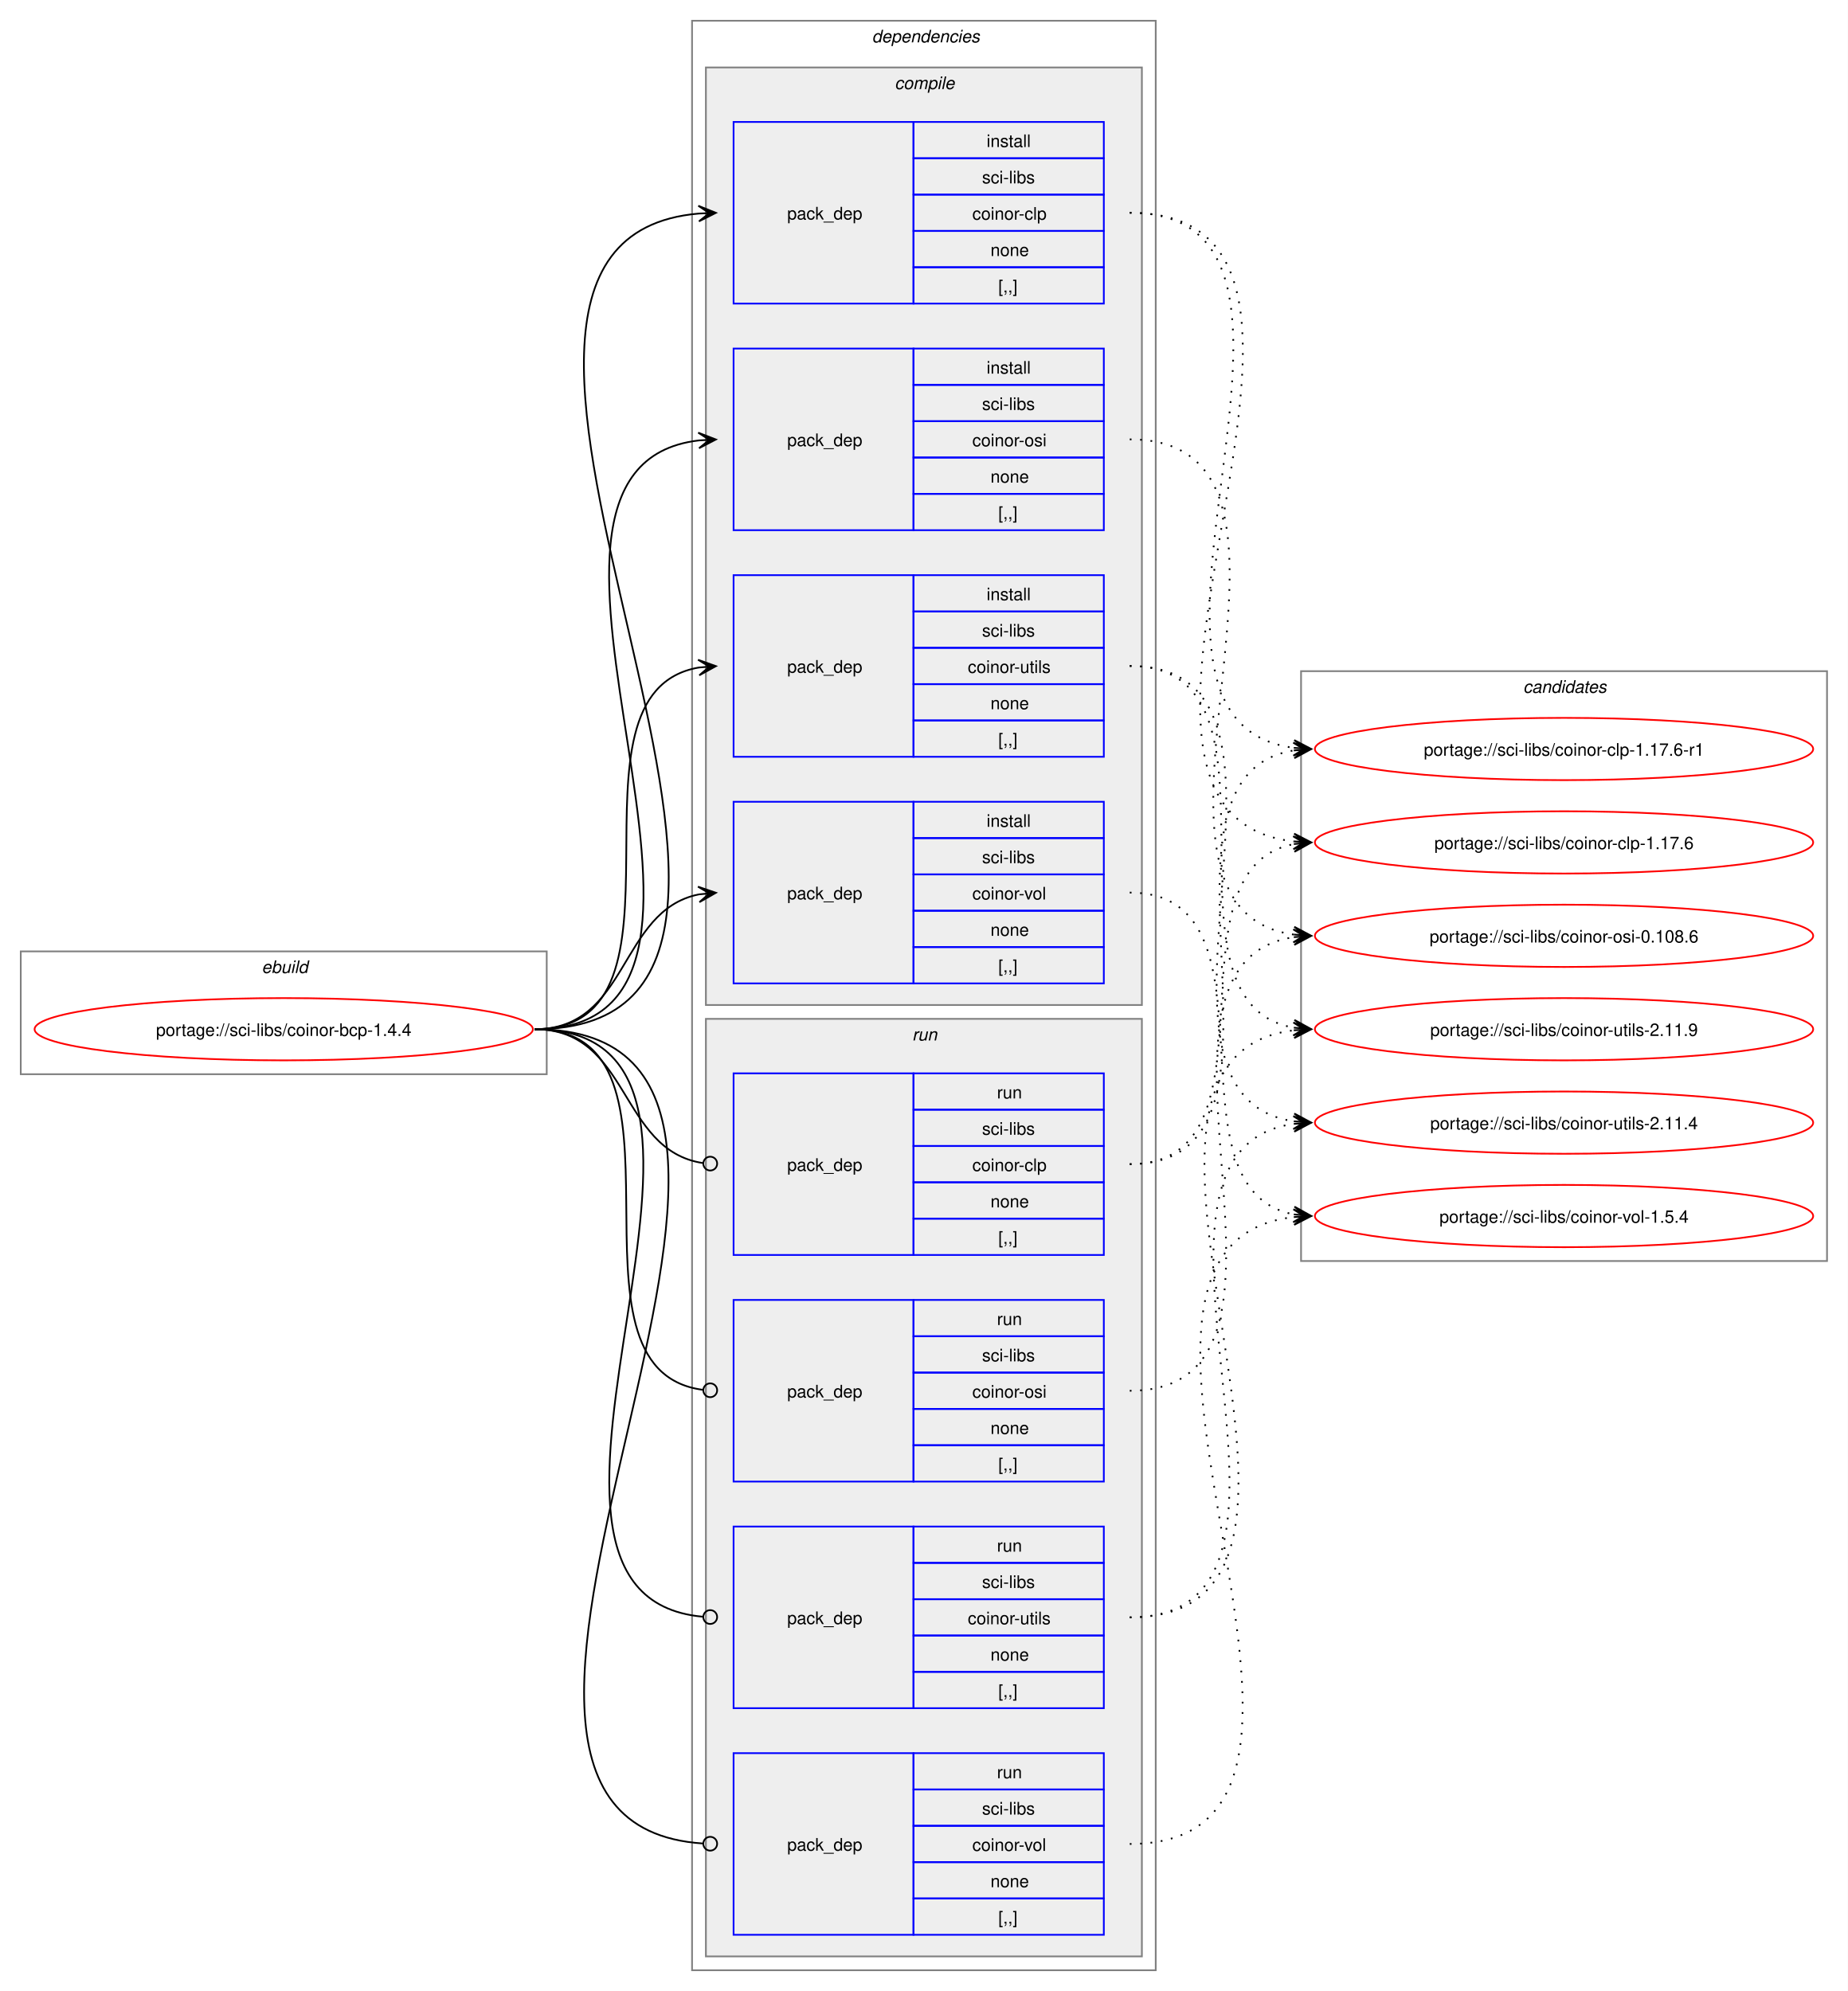
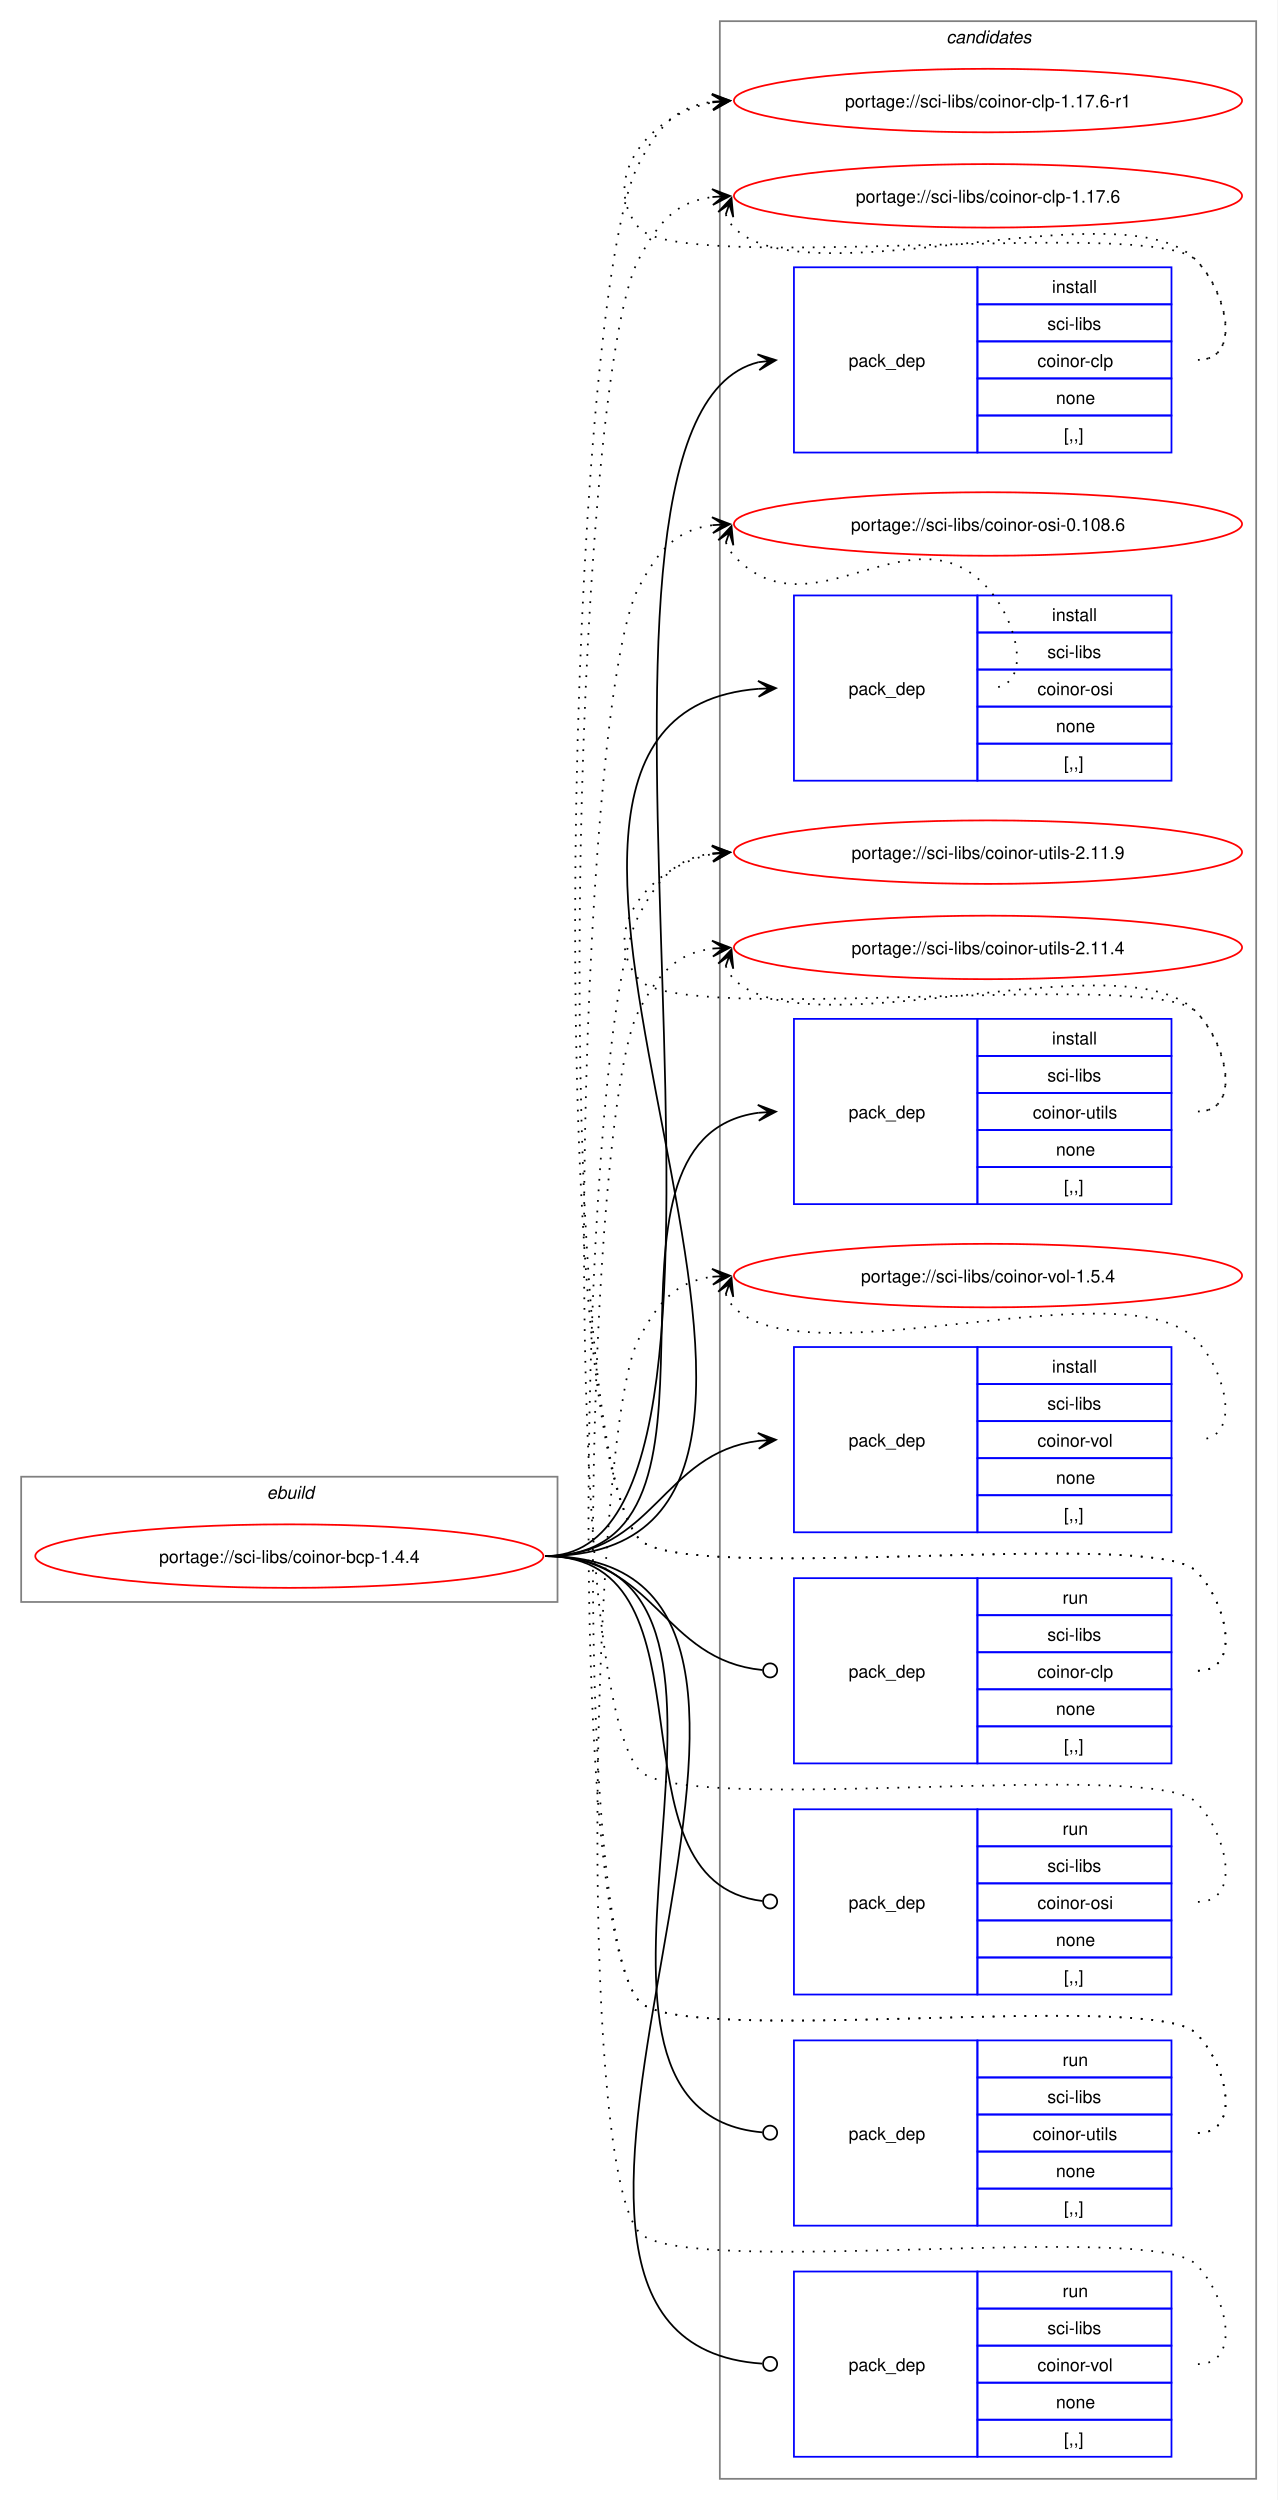
- <svg xmlns="http://www.w3.org/2000/svg" xmlns:xlink="http://www.w3.org/1999/xlink" width="1068pt" height="1151pt" viewBox="0.00 0.00 1068.00 1151.00">
-   <g id="graph0" class="graph" transform="scale(1 1) rotate(0) translate(4 1147)">
-     <polygon fill="white" stroke="none" points="-4,4 -4,-1147 1064,-1147 1064,4 -4,4" />
+ <svg xmlns="http://www.w3.org/2000/svg" xmlns:xlink="http://www.w3.org/1999/xlink" width="724pt" height="1417pt" viewBox="0.00 0.00 724.00 1417.00">
+   <g id="graph0" class="graph" transform="scale(1 1) rotate(0) translate(4 1413)">
+     <polygon fill="white" stroke="none" points="-4,4 -4,-1413 720,-1413 720,4 -4,4" />
+     <g id="clust14" class="cluster">
+       <polygon fill="none" stroke="gray" points="404,-8 404,-1401 708,-1401 708,-8 404,-8" />
+       <text text-anchor="start" x="532.38" y="-1388.5" font-family="Helvetica,sans-Serif" font-style="italic" font-size="10.00">candidates</text>
+     </g>
    <g id="clust1" class="cluster">
-       <polygon fill="none" stroke="gray" points="8,-526 8,-597 312,-597 312,-526 8,-526" />
-       <text text-anchor="start" x="147.25" y="-584.5" font-family="Helvetica,sans-Serif" font-style="italic" font-size="10.00">ebuild</text>
-     </g>
-     <g id="clust2" class="cluster">
-       <polygon fill="none" stroke="gray" points="396,-8 396,-1135 664,-1135 664,-8 396,-8" />
-       <text text-anchor="start" x="500" y="-1122.5" font-family="Helvetica,sans-Serif" font-style="italic" font-size="10.00">dependencies</text>
-     </g>
-     <g id="clust3" class="cluster">
-       <polygon fill="#eeeeee" stroke="gray" points="404,-566 404,-1108 656,-1108 656,-566 404,-566" />
-       <text text-anchor="start" x="513.12" y="-1095.5" font-family="Helvetica,sans-Serif" font-style="italic" font-size="10.00">compile</text>
-     </g>
-     <g id="clust9" class="cluster">
-       <polygon fill="#eeeeee" stroke="gray" points="404,-16 404,-558 656,-558 656,-16 404,-16" />
-       <text text-anchor="start" x="523.25" y="-545.5" font-family="Helvetica,sans-Serif" font-style="italic" font-size="10.00">run</text>
-     </g>
-     <g id="clust14" class="cluster">
-       <polygon fill="none" stroke="gray" points="748,-418 748,-759 1052,-759 1052,-418 748,-418" />
-       <text text-anchor="start" x="876.38" y="-746.5" font-family="Helvetica,sans-Serif" font-style="italic" font-size="10.00">candidates</text>
+       <polygon fill="none" stroke="gray" points="8,-505 8,-576 312,-576 312,-505 8,-505" />
+       <text text-anchor="start" x="147.25" y="-563.5" font-family="Helvetica,sans-Serif" font-style="italic" font-size="10.00">ebuild</text>
    </g>
    <g id="node1" class="node">
      <g id="a_node1">
        <a xlink:href="../sci-libs/coinor-bcp-1.4.4.svg" xlink:title="portage://sci-libs/coinor-bcp-1.4.4">
-           <ellipse fill="none" stroke="red" cx="160" cy="-552" rx="144" ry="18" />
-           <text text-anchor="middle" x="160" y="-548.12" font-family="Helvetica,sans-Serif" font-size="10.00">portage://sci-libs/coinor-bcp-1.4.4</text>
+           <ellipse fill="none" stroke="red" cx="160" cy="-531" rx="144" ry="18" />
+           <text text-anchor="middle" x="160" y="-527.12" font-family="Helvetica,sans-Serif" font-size="10.00">portage://sci-libs/coinor-bcp-1.4.4</text>
        </a>
      </g>
    </g>
    <g id="node2" class="node">
-       <polygon fill="none" stroke="blue" points="420,-971.5 420,-1076.5 524,-1076.5 524,-971.5 420,-971.5" />
-       <text text-anchor="start" x="451" y="-1020.12" font-family="Helvetica,sans-Serif" font-size="10.00">pack_dep</text>
-       <polygon fill="none" stroke="blue" points="524,-1055.5 524,-1076.5 634,-1076.5 634,-1055.5 524,-1055.5" />
-       <text text-anchor="start" x="566.25" y="-1062" font-family="Helvetica,sans-Serif" font-size="10.00">install</text>
-       <polygon fill="none" stroke="blue" points="524,-1034.5 524,-1055.5 634,-1055.5 634,-1034.5 524,-1034.5" />
-       <text text-anchor="start" x="563.62" y="-1041" font-family="Helvetica,sans-Serif" font-size="10.00">sci-libs</text>
-       <polygon fill="none" stroke="blue" points="524,-1013.5 524,-1034.5 634,-1034.5 634,-1013.5 524,-1013.5" />
-       <text text-anchor="start" x="558" y="-1020" font-family="Helvetica,sans-Serif" font-size="10.00">coinor-clp</text>
-       <polygon fill="none" stroke="blue" points="524,-992.5 524,-1013.5 634,-1013.5 634,-992.5 524,-992.5" />
-       <text text-anchor="start" x="568.5" y="-999" font-family="Helvetica,sans-Serif" font-size="10.00">none</text>
-       <polygon fill="none" stroke="blue" points="524,-971.5 524,-992.5 634,-992.5 634,-971.5 524,-971.5" />
-       <text text-anchor="start" x="573" y="-978" font-family="Helvetica,sans-Serif" font-size="10.00">[,,]</text>
+       <polygon fill="none" stroke="blue" points="446,-1156.5 446,-1261.5 550,-1261.5 550,-1156.5 446,-1156.5" />
+       <text text-anchor="start" x="477" y="-1205.12" font-family="Helvetica,sans-Serif" font-size="10.00">pack_dep</text>
+       <polygon fill="none" stroke="blue" points="550,-1240.5 550,-1261.5 660,-1261.5 660,-1240.5 550,-1240.5" />
+       <text text-anchor="start" x="592.25" y="-1247" font-family="Helvetica,sans-Serif" font-size="10.00">install</text>
+       <polygon fill="none" stroke="blue" points="550,-1219.5 550,-1240.5 660,-1240.5 660,-1219.5 550,-1219.5" />
+       <text text-anchor="start" x="589.62" y="-1226" font-family="Helvetica,sans-Serif" font-size="10.00">sci-libs</text>
+       <polygon fill="none" stroke="blue" points="550,-1198.5 550,-1219.5 660,-1219.5 660,-1198.5 550,-1198.5" />
+       <text text-anchor="start" x="584" y="-1205" font-family="Helvetica,sans-Serif" font-size="10.00">coinor-clp</text>
+       <polygon fill="none" stroke="blue" points="550,-1177.5 550,-1198.5 660,-1198.5 660,-1177.5 550,-1177.5" />
+       <text text-anchor="start" x="594.5" y="-1184" font-family="Helvetica,sans-Serif" font-size="10.00">none</text>
+       <polygon fill="none" stroke="blue" points="550,-1156.5 550,-1177.5 660,-1177.5 660,-1156.5 550,-1156.5" />
+       <text text-anchor="start" x="599" y="-1163" font-family="Helvetica,sans-Serif" font-size="10.00">[,,]</text>
    </g>
    <g id="edge1" class="edge">
-       <path fill="none" stroke="black" d="M305,-552C516.12,-552 207.53,-1007.1 399.87,-1023.54" />
-       <polygon fill="black" stroke="black" points="409.78,-1023.95 399.61,-1028.04 406,-1023.8 399.79,-1023.54 399.79,-1023.54 399.79,-1023.54 406,-1023.8 399.98,-1019.04 409.78,-1023.95" />
+       <path fill="none" stroke="black" d="M305,-531C454.6,-531 292.18,-1175.01 425.93,-1207.71" />
+       <polygon fill="black" stroke="black" points="435.79,-1208.86 425.34,-1212.17 432.03,-1208.42 425.86,-1207.7 425.86,-1207.7 425.86,-1207.7 432.03,-1208.42 426.38,-1203.23 435.79,-1208.86" />
    </g>
    <g id="node3" class="node">
-       <polygon fill="none" stroke="blue" points="420,-840.5 420,-945.5 524,-945.5 524,-840.5 420,-840.5" />
-       <text text-anchor="start" x="451" y="-889.12" font-family="Helvetica,sans-Serif" font-size="10.00">pack_dep</text>
-       <polygon fill="none" stroke="blue" points="524,-924.5 524,-945.5 634,-945.5 634,-924.5 524,-924.5" />
-       <text text-anchor="start" x="566.25" y="-931" font-family="Helvetica,sans-Serif" font-size="10.00">install</text>
-       <polygon fill="none" stroke="blue" points="524,-903.5 524,-924.5 634,-924.5 634,-903.5 524,-903.5" />
-       <text text-anchor="start" x="563.62" y="-910" font-family="Helvetica,sans-Serif" font-size="10.00">sci-libs</text>
-       <polygon fill="none" stroke="blue" points="524,-882.5 524,-903.5 634,-903.5 634,-882.5 524,-882.5" />
-       <text text-anchor="start" x="558" y="-889" font-family="Helvetica,sans-Serif" font-size="10.00">coinor-osi</text>
-       <polygon fill="none" stroke="blue" points="524,-861.5 524,-882.5 634,-882.5 634,-861.5 524,-861.5" />
-       <text text-anchor="start" x="568.5" y="-868" font-family="Helvetica,sans-Serif" font-size="10.00">none</text>
-       <polygon fill="none" stroke="blue" points="524,-840.5 524,-861.5 634,-861.5 634,-840.5 524,-840.5" />
-       <text text-anchor="start" x="573" y="-847" font-family="Helvetica,sans-Serif" font-size="10.00">[,,]</text>
+       <polygon fill="none" stroke="blue" points="446,-970.5 446,-1075.5 550,-1075.5 550,-970.5 446,-970.5" />
+       <text text-anchor="start" x="477" y="-1019.12" font-family="Helvetica,sans-Serif" font-size="10.00">pack_dep</text>
+       <polygon fill="none" stroke="blue" points="550,-1054.5 550,-1075.5 660,-1075.5 660,-1054.5 550,-1054.5" />
+       <text text-anchor="start" x="592.25" y="-1061" font-family="Helvetica,sans-Serif" font-size="10.00">install</text>
+       <polygon fill="none" stroke="blue" points="550,-1033.5 550,-1054.5 660,-1054.5 660,-1033.5 550,-1033.5" />
+       <text text-anchor="start" x="589.62" y="-1040" font-family="Helvetica,sans-Serif" font-size="10.00">sci-libs</text>
+       <polygon fill="none" stroke="blue" points="550,-1012.5 550,-1033.5 660,-1033.5 660,-1012.5 550,-1012.5" />
+       <text text-anchor="start" x="584" y="-1019" font-family="Helvetica,sans-Serif" font-size="10.00">coinor-osi</text>
+       <polygon fill="none" stroke="blue" points="550,-991.5 550,-1012.5 660,-1012.5 660,-991.5 550,-991.5" />
+       <text text-anchor="start" x="594.5" y="-998" font-family="Helvetica,sans-Serif" font-size="10.00">none</text>
+       <polygon fill="none" stroke="blue" points="550,-970.5 550,-991.5 660,-991.5 660,-970.5 550,-970.5" />
+       <text text-anchor="start" x="599" y="-977" font-family="Helvetica,sans-Serif" font-size="10.00">[,,]</text>
    </g>
    <g id="edge2" class="edge">
-       <path fill="none" stroke="black" d="M305,-552C459.83,-552 262.39,-876.55 400.03,-892.4" />
-       <polygon fill="black" stroke="black" points="409.78,-892.93 399.55,-896.88 406.01,-892.73 399.8,-892.39 399.8,-892.39 399.8,-892.39 406.01,-892.73 400.04,-887.89 409.78,-892.93" />
+       <path fill="none" stroke="black" d="M305,-531C527.53,-531 221.41,-1006.33 425.87,-1022.57" />
+       <polygon fill="black" stroke="black" points="435.78,-1022.95 425.62,-1027.07 432,-1022.81 425.79,-1022.57 425.79,-1022.57 425.79,-1022.57 432,-1022.81 425.96,-1018.07 435.78,-1022.95" />
    </g>
    <g id="node4" class="node">
-       <polygon fill="none" stroke="blue" points="420,-709.5 420,-814.5 524,-814.5 524,-709.5 420,-709.5" />
-       <text text-anchor="start" x="451" y="-758.12" font-family="Helvetica,sans-Serif" font-size="10.00">pack_dep</text>
-       <polygon fill="none" stroke="blue" points="524,-793.5 524,-814.5 634,-814.5 634,-793.5 524,-793.5" />
-       <text text-anchor="start" x="566.25" y="-800" font-family="Helvetica,sans-Serif" font-size="10.00">install</text>
-       <polygon fill="none" stroke="blue" points="524,-772.5 524,-793.5 634,-793.5 634,-772.5 524,-772.5" />
-       <text text-anchor="start" x="563.62" y="-779" font-family="Helvetica,sans-Serif" font-size="10.00">sci-libs</text>
-       <polygon fill="none" stroke="blue" points="524,-751.5 524,-772.5 634,-772.5 634,-751.5 524,-751.5" />
-       <text text-anchor="start" x="555.38" y="-758" font-family="Helvetica,sans-Serif" font-size="10.00">coinor-utils</text>
-       <polygon fill="none" stroke="blue" points="524,-730.5 524,-751.5 634,-751.5 634,-730.5 524,-730.5" />
-       <text text-anchor="start" x="568.5" y="-737" font-family="Helvetica,sans-Serif" font-size="10.00">none</text>
-       <polygon fill="none" stroke="blue" points="524,-709.5 524,-730.5 634,-730.5 634,-709.5 524,-709.5" />
-       <text text-anchor="start" x="573" y="-716" font-family="Helvetica,sans-Serif" font-size="10.00">[,,]</text>
+       <polygon fill="none" stroke="blue" points="446,-730.5 446,-835.5 550,-835.5 550,-730.5 446,-730.5" />
+       <text text-anchor="start" x="477" y="-779.12" font-family="Helvetica,sans-Serif" font-size="10.00">pack_dep</text>
+       <polygon fill="none" stroke="blue" points="550,-814.5 550,-835.5 660,-835.5 660,-814.5 550,-814.5" />
+       <text text-anchor="start" x="592.25" y="-821" font-family="Helvetica,sans-Serif" font-size="10.00">install</text>
+       <polygon fill="none" stroke="blue" points="550,-793.5 550,-814.5 660,-814.5 660,-793.5 550,-793.5" />
+       <text text-anchor="start" x="589.62" y="-800" font-family="Helvetica,sans-Serif" font-size="10.00">sci-libs</text>
+       <polygon fill="none" stroke="blue" points="550,-772.5 550,-793.5 660,-793.5 660,-772.5 550,-772.5" />
+       <text text-anchor="start" x="581.38" y="-779" font-family="Helvetica,sans-Serif" font-size="10.00">coinor-utils</text>
+       <polygon fill="none" stroke="blue" points="550,-751.5 550,-772.5 660,-772.5 660,-751.5 550,-751.5" />
+       <text text-anchor="start" x="594.5" y="-758" font-family="Helvetica,sans-Serif" font-size="10.00">none</text>
+       <polygon fill="none" stroke="blue" points="550,-730.5 550,-751.5 660,-751.5 660,-730.5 550,-730.5" />
+       <text text-anchor="start" x="599" y="-737" font-family="Helvetica,sans-Serif" font-size="10.00">[,,]</text>
    </g>
    <g id="edge3" class="edge">
-       <path fill="none" stroke="black" d="M305,-552C405.57,-552 314,-746.31 399.94,-761.11" />
-       <polygon fill="black" stroke="black" points="409.79,-761.9 399.46,-765.59 406.02,-761.6 399.82,-761.1 399.82,-761.1 399.82,-761.1 406.02,-761.6 400.18,-756.61 409.79,-761.9" />
+       <path fill="none" stroke="black" d="M305,-531C427.48,-531 317.88,-767.5 425.86,-782.28" />
+       <polygon fill="black" stroke="black" points="435.78,-782.92 425.51,-786.76 432.01,-782.68 425.81,-782.27 425.81,-782.27 425.81,-782.27 432.01,-782.68 426.1,-777.78 435.78,-782.92" />
    </g>
    <g id="node5" class="node">
-       <polygon fill="none" stroke="blue" points="420,-578.5 420,-683.5 524,-683.5 524,-578.5 420,-578.5" />
-       <text text-anchor="start" x="451" y="-627.12" font-family="Helvetica,sans-Serif" font-size="10.00">pack_dep</text>
-       <polygon fill="none" stroke="blue" points="524,-662.5 524,-683.5 634,-683.5 634,-662.5 524,-662.5" />
-       <text text-anchor="start" x="566.25" y="-669" font-family="Helvetica,sans-Serif" font-size="10.00">install</text>
-       <polygon fill="none" stroke="blue" points="524,-641.5 524,-662.5 634,-662.5 634,-641.5 524,-641.5" />
-       <text text-anchor="start" x="563.62" y="-648" font-family="Helvetica,sans-Serif" font-size="10.00">sci-libs</text>
-       <polygon fill="none" stroke="blue" points="524,-620.5 524,-641.5 634,-641.5 634,-620.5 524,-620.5" />
-       <text text-anchor="start" x="558" y="-627" font-family="Helvetica,sans-Serif" font-size="10.00">coinor-vol</text>
-       <polygon fill="none" stroke="blue" points="524,-599.5 524,-620.5 634,-620.5 634,-599.5 524,-599.5" />
-       <text text-anchor="start" x="568.5" y="-606" font-family="Helvetica,sans-Serif" font-size="10.00">none</text>
-       <polygon fill="none" stroke="blue" points="524,-578.5 524,-599.5 634,-599.5 634,-578.5 524,-578.5" />
-       <text text-anchor="start" x="573" y="-585" font-family="Helvetica,sans-Serif" font-size="10.00">[,,]</text>
+       <polygon fill="none" stroke="blue" points="446,-544.5 446,-649.5 550,-649.5 550,-544.5 446,-544.5" />
+       <text text-anchor="start" x="477" y="-593.12" font-family="Helvetica,sans-Serif" font-size="10.00">pack_dep</text>
+       <polygon fill="none" stroke="blue" points="550,-628.5 550,-649.5 660,-649.5 660,-628.5 550,-628.5" />
+       <text text-anchor="start" x="592.25" y="-635" font-family="Helvetica,sans-Serif" font-size="10.00">install</text>
+       <polygon fill="none" stroke="blue" points="550,-607.5 550,-628.5 660,-628.5 660,-607.5 550,-607.5" />
+       <text text-anchor="start" x="589.62" y="-614" font-family="Helvetica,sans-Serif" font-size="10.00">sci-libs</text>
+       <polygon fill="none" stroke="blue" points="550,-586.5 550,-607.5 660,-607.5 660,-586.5 550,-586.5" />
+       <text text-anchor="start" x="584" y="-593" font-family="Helvetica,sans-Serif" font-size="10.00">coinor-vol</text>
+       <polygon fill="none" stroke="blue" points="550,-565.5 550,-586.5 660,-586.5 660,-565.5 550,-565.5" />
+       <text text-anchor="start" x="594.5" y="-572" font-family="Helvetica,sans-Serif" font-size="10.00">none</text>
+       <polygon fill="none" stroke="blue" points="550,-544.5 550,-565.5 660,-565.5 660,-544.5 550,-544.5" />
+       <text text-anchor="start" x="599" y="-551" font-family="Helvetica,sans-Serif" font-size="10.00">[,,]</text>
    </g>
    <g id="edge4" class="edge">
-       <path fill="none" stroke="black" d="M305,-552C359.74,-552 353.49,-620.57 399.89,-629.94" />
-       <polygon fill="black" stroke="black" points="409.79,-630.88 399.41,-634.42 406.02,-630.53 399.83,-629.94 399.83,-629.94 399.83,-629.94 406.02,-630.53 400.26,-625.46 409.79,-630.88" />
+       <path fill="none" stroke="black" d="M305,-531C366.75,-531 371.09,-589.49 426.11,-596.35" />
+       <polygon fill="black" stroke="black" points="435.78,-596.93 425.53,-600.82 432.01,-596.7 425.8,-596.33 425.8,-596.33 425.8,-596.33 432.01,-596.7 426.07,-591.84 435.78,-596.93" />
    </g>
    <g id="node6" class="node">
-       <polygon fill="none" stroke="blue" points="420,-421.5 420,-526.5 524,-526.5 524,-421.5 420,-421.5" />
-       <text text-anchor="start" x="451" y="-470.12" font-family="Helvetica,sans-Serif" font-size="10.00">pack_dep</text>
-       <polygon fill="none" stroke="blue" points="524,-505.5 524,-526.5 634,-526.5 634,-505.5 524,-505.5" />
-       <text text-anchor="start" x="572.25" y="-512" font-family="Helvetica,sans-Serif" font-size="10.00">run</text>
-       <polygon fill="none" stroke="blue" points="524,-484.5 524,-505.5 634,-505.5 634,-484.5 524,-484.5" />
-       <text text-anchor="start" x="563.62" y="-491" font-family="Helvetica,sans-Serif" font-size="10.00">sci-libs</text>
-       <polygon fill="none" stroke="blue" points="524,-463.5 524,-484.5 634,-484.5 634,-463.5 524,-463.5" />
-       <text text-anchor="start" x="558" y="-470" font-family="Helvetica,sans-Serif" font-size="10.00">coinor-clp</text>
-       <polygon fill="none" stroke="blue" points="524,-442.5 524,-463.5 634,-463.5 634,-442.5 524,-442.5" />
-       <text text-anchor="start" x="568.5" y="-449" font-family="Helvetica,sans-Serif" font-size="10.00">none</text>
-       <polygon fill="none" stroke="blue" points="524,-421.5 524,-442.5 634,-442.5 634,-421.5 524,-421.5" />
-       <text text-anchor="start" x="573" y="-428" font-family="Helvetica,sans-Serif" font-size="10.00">[,,]</text>
+       <polygon fill="none" stroke="blue" points="446,-413.5 446,-518.5 550,-518.5 550,-413.5 446,-413.5" />
+       <text text-anchor="start" x="477" y="-462.12" font-family="Helvetica,sans-Serif" font-size="10.00">pack_dep</text>
+       <polygon fill="none" stroke="blue" points="550,-497.5 550,-518.5 660,-518.5 660,-497.5 550,-497.5" />
+       <text text-anchor="start" x="598.25" y="-504" font-family="Helvetica,sans-Serif" font-size="10.00">run</text>
+       <polygon fill="none" stroke="blue" points="550,-476.5 550,-497.5 660,-497.5 660,-476.5 550,-476.5" />
+       <text text-anchor="start" x="589.62" y="-483" font-family="Helvetica,sans-Serif" font-size="10.00">sci-libs</text>
+       <polygon fill="none" stroke="blue" points="550,-455.5 550,-476.5 660,-476.5 660,-455.5 550,-455.5" />
+       <text text-anchor="start" x="584" y="-462" font-family="Helvetica,sans-Serif" font-size="10.00">coinor-clp</text>
+       <polygon fill="none" stroke="blue" points="550,-434.5 550,-455.5 660,-455.5 660,-434.5 550,-434.5" />
+       <text text-anchor="start" x="594.5" y="-441" font-family="Helvetica,sans-Serif" font-size="10.00">none</text>
+       <polygon fill="none" stroke="blue" points="550,-413.5 550,-434.5 660,-434.5 660,-413.5 550,-413.5" />
+       <text text-anchor="start" x="599" y="-420" font-family="Helvetica,sans-Serif" font-size="10.00">[,,]</text>
    </g>
    <g id="edge5" class="edge">
-       <path fill="none" stroke="black" d="M305,-552C360.41,-552 353.47,-482.01 402.31,-474.63" />
-       <ellipse fill="none" stroke="black" cx="406.51" cy="-474.32" rx="4" ry="4" />
+       <path fill="none" stroke="black" d="M305,-531C367.33,-531 371.35,-471.95 428.21,-466.42" />
+       <ellipse fill="none" stroke="black" cx="432.51" cy="-466.21" rx="4" ry="4" />
    </g>
    <g id="node7" class="node">
-       <polygon fill="none" stroke="blue" points="420,-290.5 420,-395.5 524,-395.5 524,-290.5 420,-290.5" />
-       <text text-anchor="start" x="451" y="-339.12" font-family="Helvetica,sans-Serif" font-size="10.00">pack_dep</text>
-       <polygon fill="none" stroke="blue" points="524,-374.5 524,-395.5 634,-395.5 634,-374.5 524,-374.5" />
-       <text text-anchor="start" x="572.25" y="-381" font-family="Helvetica,sans-Serif" font-size="10.00">run</text>
-       <polygon fill="none" stroke="blue" points="524,-353.5 524,-374.5 634,-374.5 634,-353.5 524,-353.5" />
-       <text text-anchor="start" x="563.62" y="-360" font-family="Helvetica,sans-Serif" font-size="10.00">sci-libs</text>
-       <polygon fill="none" stroke="blue" points="524,-332.5 524,-353.5 634,-353.5 634,-332.5 524,-332.5" />
-       <text text-anchor="start" x="558" y="-339" font-family="Helvetica,sans-Serif" font-size="10.00">coinor-osi</text>
-       <polygon fill="none" stroke="blue" points="524,-311.5 524,-332.5 634,-332.5 634,-311.5 524,-311.5" />
-       <text text-anchor="start" x="568.5" y="-318" font-family="Helvetica,sans-Serif" font-size="10.00">none</text>
-       <polygon fill="none" stroke="blue" points="524,-290.5 524,-311.5 634,-311.5 634,-290.5 524,-290.5" />
-       <text text-anchor="start" x="573" y="-297" font-family="Helvetica,sans-Serif" font-size="10.00">[,,]</text>
+       <polygon fill="none" stroke="blue" points="446,-282.5 446,-387.5 550,-387.5 550,-282.5 446,-282.5" />
+       <text text-anchor="start" x="477" y="-331.12" font-family="Helvetica,sans-Serif" font-size="10.00">pack_dep</text>
+       <polygon fill="none" stroke="blue" points="550,-366.5 550,-387.5 660,-387.5 660,-366.5 550,-366.5" />
+       <text text-anchor="start" x="598.25" y="-373" font-family="Helvetica,sans-Serif" font-size="10.00">run</text>
+       <polygon fill="none" stroke="blue" points="550,-345.5 550,-366.5 660,-366.5 660,-345.5 550,-345.5" />
+       <text text-anchor="start" x="589.62" y="-352" font-family="Helvetica,sans-Serif" font-size="10.00">sci-libs</text>
+       <polygon fill="none" stroke="blue" points="550,-324.5 550,-345.5 660,-345.5 660,-324.5 550,-324.5" />
+       <text text-anchor="start" x="584" y="-331" font-family="Helvetica,sans-Serif" font-size="10.00">coinor-osi</text>
+       <polygon fill="none" stroke="blue" points="550,-303.5 550,-324.5 660,-324.5 660,-303.5 550,-303.5" />
+       <text text-anchor="start" x="594.5" y="-310" font-family="Helvetica,sans-Serif" font-size="10.00">none</text>
+       <polygon fill="none" stroke="blue" points="550,-282.5 550,-303.5 660,-303.5 660,-282.5 550,-282.5" />
+       <text text-anchor="start" x="599" y="-289" font-family="Helvetica,sans-Serif" font-size="10.00">[,,]</text>
    </g>
    <g id="edge6" class="edge">
-       <path fill="none" stroke="black" d="M305,-552C406,-552 312.85,-355.46 402.1,-343.56" />
-       <ellipse fill="none" stroke="black" cx="406.51" cy="-343.28" rx="4" ry="4" />
+       <path fill="none" stroke="black" d="M305,-531C406.95,-531 336.39,-346.32 428.23,-335.49" />
+       <ellipse fill="none" stroke="black" cx="432.51" cy="-335.25" rx="4" ry="4" />
    </g>
    <g id="node8" class="node">
-       <polygon fill="none" stroke="blue" points="420,-159.5 420,-264.5 524,-264.5 524,-159.5 420,-159.5" />
-       <text text-anchor="start" x="451" y="-208.12" font-family="Helvetica,sans-Serif" font-size="10.00">pack_dep</text>
-       <polygon fill="none" stroke="blue" points="524,-243.5 524,-264.5 634,-264.5 634,-243.5 524,-243.5" />
-       <text text-anchor="start" x="572.25" y="-250" font-family="Helvetica,sans-Serif" font-size="10.00">run</text>
-       <polygon fill="none" stroke="blue" points="524,-222.5 524,-243.5 634,-243.5 634,-222.5 524,-222.5" />
-       <text text-anchor="start" x="563.62" y="-229" font-family="Helvetica,sans-Serif" font-size="10.00">sci-libs</text>
-       <polygon fill="none" stroke="blue" points="524,-201.5 524,-222.5 634,-222.5 634,-201.5 524,-201.5" />
-       <text text-anchor="start" x="555.38" y="-208" font-family="Helvetica,sans-Serif" font-size="10.00">coinor-utils</text>
-       <polygon fill="none" stroke="blue" points="524,-180.5 524,-201.5 634,-201.5 634,-180.5 524,-180.5" />
-       <text text-anchor="start" x="568.5" y="-187" font-family="Helvetica,sans-Serif" font-size="10.00">none</text>
-       <polygon fill="none" stroke="blue" points="524,-159.5 524,-180.5 634,-180.5 634,-159.5 524,-159.5" />
-       <text text-anchor="start" x="573" y="-166" font-family="Helvetica,sans-Serif" font-size="10.00">[,,]</text>
+       <polygon fill="none" stroke="blue" points="446,-151.5 446,-256.5 550,-256.5 550,-151.5 446,-151.5" />
+       <text text-anchor="start" x="477" y="-200.12" font-family="Helvetica,sans-Serif" font-size="10.00">pack_dep</text>
+       <polygon fill="none" stroke="blue" points="550,-235.5 550,-256.5 660,-256.5 660,-235.5 550,-235.5" />
+       <text text-anchor="start" x="598.25" y="-242" font-family="Helvetica,sans-Serif" font-size="10.00">run</text>
+       <polygon fill="none" stroke="blue" points="550,-214.5 550,-235.5 660,-235.5 660,-214.5 550,-214.5" />
+       <text text-anchor="start" x="589.62" y="-221" font-family="Helvetica,sans-Serif" font-size="10.00">sci-libs</text>
+       <polygon fill="none" stroke="blue" points="550,-193.5 550,-214.5 660,-214.5 660,-193.5 550,-193.5" />
+       <text text-anchor="start" x="581.38" y="-200" font-family="Helvetica,sans-Serif" font-size="10.00">coinor-utils</text>
+       <polygon fill="none" stroke="blue" points="550,-172.5 550,-193.5 660,-193.5 660,-172.5 550,-172.5" />
+       <text text-anchor="start" x="594.5" y="-179" font-family="Helvetica,sans-Serif" font-size="10.00">none</text>
+       <polygon fill="none" stroke="blue" points="550,-151.5 550,-172.5 660,-172.5 660,-151.5 550,-151.5" />
+       <text text-anchor="start" x="599" y="-158" font-family="Helvetica,sans-Serif" font-size="10.00">[,,]</text>
    </g>
    <g id="edge7" class="edge">
-       <path fill="none" stroke="black" d="M305,-552C460.19,-552 260.8,-225.15 402.14,-212.38" />
-       <ellipse fill="none" stroke="black" cx="406.5" cy="-212.19" rx="4" ry="4" />
+       <path fill="none" stroke="black" d="M305,-531C458.67,-531 287.23,-216.65 428.2,-204.37" />
+       <ellipse fill="none" stroke="black" cx="432.5" cy="-204.19" rx="4" ry="4" />
    </g>
    <g id="node9" class="node">
-       <polygon fill="none" stroke="blue" points="420,-28.5 420,-133.5 524,-133.5 524,-28.5 420,-28.5" />
-       <text text-anchor="start" x="451" y="-77.12" font-family="Helvetica,sans-Serif" font-size="10.00">pack_dep</text>
-       <polygon fill="none" stroke="blue" points="524,-112.5 524,-133.5 634,-133.5 634,-112.5 524,-112.5" />
-       <text text-anchor="start" x="572.25" y="-119" font-family="Helvetica,sans-Serif" font-size="10.00">run</text>
-       <polygon fill="none" stroke="blue" points="524,-91.5 524,-112.5 634,-112.5 634,-91.5 524,-91.5" />
-       <text text-anchor="start" x="563.62" y="-98" font-family="Helvetica,sans-Serif" font-size="10.00">sci-libs</text>
-       <polygon fill="none" stroke="blue" points="524,-70.5 524,-91.5 634,-91.5 634,-70.5 524,-70.5" />
-       <text text-anchor="start" x="558" y="-77" font-family="Helvetica,sans-Serif" font-size="10.00">coinor-vol</text>
-       <polygon fill="none" stroke="blue" points="524,-49.5 524,-70.5 634,-70.5 634,-49.5 524,-49.5" />
-       <text text-anchor="start" x="568.5" y="-56" font-family="Helvetica,sans-Serif" font-size="10.00">none</text>
-       <polygon fill="none" stroke="blue" points="524,-28.5 524,-49.5 634,-49.5 634,-28.5 524,-28.5" />
-       <text text-anchor="start" x="573" y="-35" font-family="Helvetica,sans-Serif" font-size="10.00">[,,]</text>
+       <polygon fill="none" stroke="blue" points="446,-20.5 446,-125.5 550,-125.5 550,-20.5 446,-20.5" />
+       <text text-anchor="start" x="477" y="-69.12" font-family="Helvetica,sans-Serif" font-size="10.00">pack_dep</text>
+       <polygon fill="none" stroke="blue" points="550,-104.5 550,-125.5 660,-125.5 660,-104.5 550,-104.5" />
+       <text text-anchor="start" x="598.25" y="-111" font-family="Helvetica,sans-Serif" font-size="10.00">run</text>
+       <polygon fill="none" stroke="blue" points="550,-83.5 550,-104.5 660,-104.5 660,-83.5 550,-83.5" />
+       <text text-anchor="start" x="589.62" y="-90" font-family="Helvetica,sans-Serif" font-size="10.00">sci-libs</text>
+       <polygon fill="none" stroke="blue" points="550,-62.5 550,-83.5 660,-83.5 660,-62.5 550,-62.5" />
+       <text text-anchor="start" x="584" y="-69" font-family="Helvetica,sans-Serif" font-size="10.00">coinor-vol</text>
+       <polygon fill="none" stroke="blue" points="550,-41.5 550,-62.5 660,-62.5 660,-41.5 550,-41.5" />
+       <text text-anchor="start" x="594.5" y="-48" font-family="Helvetica,sans-Serif" font-size="10.00">none</text>
+       <polygon fill="none" stroke="blue" points="550,-20.5 550,-41.5 660,-41.5 660,-20.5 550,-20.5" />
+       <text text-anchor="start" x="599" y="-27" font-family="Helvetica,sans-Serif" font-size="10.00">[,,]</text>
    </g>
    <g id="edge8" class="edge">
-       <path fill="none" stroke="black" d="M305,-552C516.53,-552 205.47,-94.24 402.21,-81.28" />
-       <ellipse fill="none" stroke="black" cx="406.5" cy="-81.14" rx="4" ry="4" />
+       <path fill="none" stroke="black" d="M305,-531C513.74,-531 233.6,-86.32 428.01,-73.29" />
+       <ellipse fill="none" stroke="black" cx="432.5" cy="-73.15" rx="4" ry="4" />
    </g>
    <g id="node10" class="node">
      <g id="a_node10">
        <a xlink:href="../sci-libs/coinor-clp-1.17.6-r1.svg" xlink:title="portage://sci-libs/coinor-clp-1.17.6-r1">
-           <ellipse fill="none" stroke="red" cx="900" cy="-714" rx="144" ry="18" />
-           <text text-anchor="middle" x="900" y="-710.12" font-family="Helvetica,sans-Serif" font-size="10.00">portage://sci-libs/coinor-clp-1.17.6-r1</text>
+           <ellipse fill="none" stroke="red" cx="556" cy="-1356" rx="144" ry="18" />
+           <text text-anchor="middle" x="556" y="-1352.12" font-family="Helvetica,sans-Serif" font-size="10.00">portage://sci-libs/coinor-clp-1.17.6-r1</text>
        </a>
      </g>
    </g>
    <g id="edge9" class="edge">
-       <path fill="none" stroke="black" stroke-dasharray="1,5" d="M649,-1024C790.77,-1024 618.93,-730.13 744.16,-714.64" />
-       <polygon fill="black" stroke="black" points="753.78,-714.07 744.06,-719.15 750.01,-714.29 743.8,-714.66 743.8,-714.66 743.8,-714.66 750.01,-714.29 743.54,-710.16 753.78,-714.07" />
+       <path fill="none" stroke="black" stroke-dasharray="1,5" d="M675,-1209C700.12,-1209 691.6,-1247.59 674,-1265.5 649.35,-1290.59 380.36,-1256.85 358,-1284 335.11,-1311.8 364.6,-1348.35 399.91,-1354.95" />
+       <polygon fill="black" stroke="black" points="409.79,-1355.89 399.41,-1359.43 406.02,-1355.53 399.83,-1354.95 399.83,-1354.95 399.83,-1354.95 406.02,-1355.53 400.25,-1350.47 409.79,-1355.89" />
    </g>
    <g id="node11" class="node">
      <g id="a_node11">
        <a xlink:href="../sci-libs/coinor-clp-1.17.6.svg" xlink:title="portage://sci-libs/coinor-clp-1.17.6">
-           <ellipse fill="none" stroke="red" cx="900" cy="-660" rx="144" ry="18" />
-           <text text-anchor="middle" x="900" y="-656.12" font-family="Helvetica,sans-Serif" font-size="10.00">portage://sci-libs/coinor-clp-1.17.6</text>
+           <ellipse fill="none" stroke="red" cx="556" cy="-1302" rx="144" ry="18" />
+           <text text-anchor="middle" x="556" y="-1298.12" font-family="Helvetica,sans-Serif" font-size="10.00">portage://sci-libs/coinor-clp-1.17.6</text>
        </a>
      </g>
    </g>
    <g id="edge10" class="edge">
-       <path fill="none" stroke="black" stroke-dasharray="1,5" d="M649,-1024C813.55,-1024 597.11,-676.86 743.8,-660.59" />
-       <polygon fill="black" stroke="black" points="753.78,-660.06 744.03,-665.08 750.01,-660.26 743.8,-660.59 743.8,-660.59 743.8,-660.59 750.01,-660.26 743.56,-656.1 753.78,-660.06" />
+       <path fill="none" stroke="black" stroke-dasharray="1,5" d="M407.37,-1291.45C408.4,-1288.7 410.07,-1285.96 412,-1284 452.96,-1242.42 633.83,-1307.85 674,-1265.5 691.28,-1247.28 700.12,-1209 675,-1209" />
+       <polygon fill="black" stroke="black" points="410.6,-1300.85 403.09,-1292.86 409.37,-1297.27 407.34,-1291.39 407.34,-1291.39 407.34,-1291.39 409.37,-1297.27 411.6,-1289.93 410.6,-1300.85" />
    </g>
    <g id="node12" class="node">
      <g id="a_node12">
        <a xlink:href="../sci-libs/coinor-osi-0.108.6.svg" xlink:title="portage://sci-libs/coinor-osi-0.108.6">
-           <ellipse fill="none" stroke="red" cx="900" cy="-606" rx="144" ry="18" />
-           <text text-anchor="middle" x="900" y="-602.12" font-family="Helvetica,sans-Serif" font-size="10.00">portage://sci-libs/coinor-osi-0.108.6</text>
+           <ellipse fill="none" stroke="red" cx="556" cy="-1116" rx="144" ry="18" />
+           <text text-anchor="middle" x="556" y="-1112.12" font-family="Helvetica,sans-Serif" font-size="10.00">portage://sci-libs/coinor-osi-0.108.6</text>
        </a>
      </g>
    </g>
    <g id="edge11" class="edge">
-       <path fill="none" stroke="black" stroke-dasharray="1,5" d="M649,-893C780.99,-893 628.49,-622.57 743.81,-606.72" />
-       <polygon fill="black" stroke="black" points="753.78,-606.08 744.1,-611.22 750.01,-606.32 743.81,-606.73 743.81,-606.73 743.81,-606.73 750.01,-606.32 743.51,-602.23 753.78,-606.08" />
+       <path fill="none" stroke="black" stroke-dasharray="1,5" d="M407.44,-1105.52C408.47,-1102.77 410.12,-1100.02 412,-1098 455.95,-1050.75 512.95,-1127.57 556,-1079.5 572.76,-1060.79 582.12,-1023 557,-1023" />
+       <polygon fill="black" stroke="black" points="410.61,-1114.85 403.13,-1106.83 409.39,-1111.27 407.39,-1105.38 407.39,-1105.38 407.39,-1105.38 409.39,-1111.27 411.65,-1103.93 410.61,-1114.85" />
    </g>
    <g id="node13" class="node">
      <g id="a_node13">
        <a xlink:href="../sci-libs/coinor-utils-2.11.9.svg" xlink:title="portage://sci-libs/coinor-utils-2.11.9">
-           <ellipse fill="none" stroke="red" cx="900" cy="-552" rx="144" ry="18" />
-           <text text-anchor="middle" x="900" y="-548.12" font-family="Helvetica,sans-Serif" font-size="10.00">portage://sci-libs/coinor-utils-2.11.9</text>
+           <ellipse fill="none" stroke="red" cx="556" cy="-930" rx="144" ry="18" />
+           <text text-anchor="middle" x="556" y="-926.12" font-family="Helvetica,sans-Serif" font-size="10.00">portage://sci-libs/coinor-utils-2.11.9</text>
        </a>
      </g>
    </g>
    <g id="edge12" class="edge">
-       <path fill="none" stroke="black" stroke-dasharray="1,5" d="M649,-762C749.57,-762 658,-567.69 743.94,-552.89" />
-       <polygon fill="black" stroke="black" points="753.79,-552.1 744.18,-557.39 750.02,-552.4 743.82,-552.9 743.82,-552.9 743.82,-552.9 750.02,-552.4 743.46,-548.41 753.79,-552.1" />
+       <path fill="none" stroke="black" stroke-dasharray="1,5" d="M675,-783C700.12,-783 691.6,-821.59 674,-839.5 649.35,-864.59 380.36,-830.85 358,-858 335.11,-885.8 364.6,-922.35 399.91,-928.95" />
+       <polygon fill="black" stroke="black" points="409.79,-929.89 399.41,-933.43 406.02,-929.53 399.83,-928.95 399.83,-928.95 399.83,-928.95 406.02,-929.53 400.25,-924.47 409.79,-929.89" />
    </g>
    <g id="node14" class="node">
      <g id="a_node14">
        <a xlink:href="../sci-libs/coinor-utils-2.11.4.svg" xlink:title="portage://sci-libs/coinor-utils-2.11.4">
-           <ellipse fill="none" stroke="red" cx="900" cy="-498" rx="144" ry="18" />
-           <text text-anchor="middle" x="900" y="-494.12" font-family="Helvetica,sans-Serif" font-size="10.00">portage://sci-libs/coinor-utils-2.11.4</text>
+           <ellipse fill="none" stroke="red" cx="556" cy="-876" rx="144" ry="18" />
+           <text text-anchor="middle" x="556" y="-872.12" font-family="Helvetica,sans-Serif" font-size="10.00">portage://sci-libs/coinor-utils-2.11.4</text>
        </a>
      </g>
    </g>
    <g id="edge13" class="edge">
-       <path fill="none" stroke="black" stroke-dasharray="1,5" d="M649,-762C771.49,-762 637.47,-514.24 743.93,-498.76" />
-       <polygon fill="black" stroke="black" points="753.78,-498.08 744.11,-503.26 750.01,-498.34 743.81,-498.77 743.81,-498.77 743.81,-498.77 750.01,-498.34 743.5,-494.28 753.78,-498.08" />
+       <path fill="none" stroke="black" stroke-dasharray="1,5" d="M407.37,-865.45C408.4,-862.7 410.07,-859.96 412,-858 452.96,-816.42 633.83,-881.85 674,-839.5 691.28,-821.28 700.12,-783 675,-783" />
+       <polygon fill="black" stroke="black" points="410.6,-874.85 403.09,-866.86 409.37,-871.27 407.34,-865.39 407.34,-865.39 407.34,-865.39 409.37,-871.27 411.6,-863.93 410.6,-874.85" />
    </g>
    <g id="node15" class="node">
      <g id="a_node15">
        <a xlink:href="../sci-libs/coinor-vol-1.5.4.svg" xlink:title="portage://sci-libs/coinor-vol-1.5.4">
-           <ellipse fill="none" stroke="red" cx="900" cy="-444" rx="144" ry="18" />
-           <text text-anchor="middle" x="900" y="-440.12" font-family="Helvetica,sans-Serif" font-size="10.00">portage://sci-libs/coinor-vol-1.5.4</text>
+           <ellipse fill="none" stroke="red" cx="556" cy="-690" rx="144" ry="18" />
+           <text text-anchor="middle" x="556" y="-686.12" font-family="Helvetica,sans-Serif" font-size="10.00">portage://sci-libs/coinor-vol-1.5.4</text>
        </a>
      </g>
    </g>
    <g id="edge14" class="edge">
-       <path fill="none" stroke="black" stroke-dasharray="1,5" d="M649,-631C740.62,-631 666.14,-459.03 744.13,-444.92" />
-       <polygon fill="black" stroke="black" points="753.79,-444.1 744.2,-449.43 750.02,-444.42 743.82,-444.94 743.82,-444.94 743.82,-444.94 750.02,-444.42 743.44,-440.46 753.79,-444.1" />
+       <path fill="none" stroke="black" stroke-dasharray="1,5" d="M407.37,-679.45C408.4,-676.7 410.07,-673.96 412,-672 452.96,-630.42 633.83,-695.85 674,-653.5 691.28,-635.28 700.12,-597 675,-597" />
+       <polygon fill="black" stroke="black" points="410.6,-688.85 403.09,-680.86 409.37,-685.27 407.34,-679.39 407.34,-679.39 407.34,-679.39 409.37,-685.27 411.6,-677.93 410.6,-688.85" />
    </g>
    <g id="edge15" class="edge">
-       <path fill="none" stroke="black" stroke-dasharray="1,5" d="M649,-474C761.62,-474 646.8,-697.87 743.88,-713.18" />
-       <polygon fill="black" stroke="black" points="753.78,-713.91 743.48,-717.66 750.01,-713.63 743.81,-713.17 743.81,-713.17 743.81,-713.17 750.01,-713.63 744.14,-708.69 753.78,-713.91" />
+       <path fill="none" stroke="black" stroke-dasharray="1,5" d="M675,-466C700.12,-466 691.6,-504.59 674,-522.5 649.35,-547.59 380.36,-513.85 358,-541 302.98,-607.82 317.49,-1243.51 358,-1320 369.45,-1341.63 379.33,-1352.67 399.96,-1355.35" />
+       <polygon fill="black" stroke="black" points="409.78,-1355.93 399.54,-1359.83 406.01,-1355.7 399.8,-1355.34 399.8,-1355.34 399.8,-1355.34 406.01,-1355.7 400.07,-1350.85 409.78,-1355.93" />
    </g>
    <g id="edge16" class="edge">
-       <path fill="none" stroke="black" stroke-dasharray="1,5" d="M649,-474C740.25,-474 666.46,-645.06 744.17,-659.09" />
-       <polygon fill="black" stroke="black" points="753.79,-659.9 743.44,-663.54 750.02,-659.58 743.82,-659.06 743.82,-659.06 743.82,-659.06 750.02,-659.58 744.2,-654.57 753.79,-659.9" />
+       <path fill="none" stroke="black" stroke-dasharray="1,5" d="M675,-466C700.12,-466 691.6,-504.59 674,-522.5 649.35,-547.59 380.36,-513.85 358,-541 306.8,-603.19 320.3,-1194.81 358,-1266 369.45,-1287.63 379.33,-1298.67 399.96,-1301.35" />
+       <polygon fill="black" stroke="black" points="409.78,-1301.93 399.54,-1305.83 406.01,-1301.7 399.8,-1301.34 399.8,-1301.34 399.8,-1301.34 406.01,-1301.7 400.07,-1296.85 409.78,-1301.93" />
    </g>
    <g id="edge17" class="edge">
-       <path fill="none" stroke="black" stroke-dasharray="1,5" d="M649,-343C771.09,-343 637.84,-589.82 743.97,-605.25" />
-       <polygon fill="black" stroke="black" points="753.78,-605.92 743.5,-609.72 750.01,-605.66 743.81,-605.23 743.81,-605.23 743.81,-605.23 750.01,-605.66 744.11,-600.75 753.78,-605.92" />
+       <path fill="none" stroke="black" stroke-dasharray="1,5" d="M675,-335C700.12,-335 691.6,-373.59 674,-391.5 649.35,-416.59 380.36,-382.85 358,-410 310.68,-467.47 323.16,-1014.21 358,-1080 369.45,-1101.63 379.33,-1112.67 399.96,-1115.35" />
+       <polygon fill="black" stroke="black" points="409.78,-1115.93 399.54,-1119.83 406.01,-1115.7 399.8,-1115.34 399.8,-1115.34 399.8,-1115.34 406.01,-1115.7 400.07,-1110.85 409.78,-1115.93" />
    </g>
    <g id="edge18" class="edge">
-       <path fill="none" stroke="black" stroke-dasharray="1,5" d="M649,-212C803.42,-212 606.78,-535.6 744.06,-551.4" />
-       <polygon fill="black" stroke="black" points="753.78,-551.93 743.55,-555.88 750.01,-551.73 743.8,-551.39 743.8,-551.39 743.8,-551.39 750.01,-551.73 744.04,-546.89 753.78,-551.93" />
+       <path fill="none" stroke="black" stroke-dasharray="1,5" d="M675,-204C700.12,-204 691.6,-242.59 674,-260.5 649.35,-285.59 380.36,-251.85 358,-279 314.57,-331.75 326.02,-833.61 358,-894 369.45,-915.63 379.33,-926.67 399.96,-929.35" />
+       <polygon fill="black" stroke="black" points="409.78,-929.93 399.54,-933.83 406.01,-929.7 399.8,-929.34 399.8,-929.34 399.8,-929.34 406.01,-929.7 400.07,-924.85 409.78,-929.93" />
    </g>
    <g id="edge19" class="edge">
-       <path fill="none" stroke="black" stroke-dasharray="1,5" d="M649,-212C780.59,-212 628.86,-481.49 743.84,-497.28" />
-       <polygon fill="black" stroke="black" points="753.78,-497.92 743.51,-501.77 750.01,-497.68 743.8,-497.28 743.8,-497.28 743.8,-497.28 750.01,-497.68 744.1,-492.78 753.78,-497.92" />
+       <path fill="none" stroke="black" stroke-dasharray="1,5" d="M675,-204C700.12,-204 691.6,-242.59 674,-260.5 649.35,-285.59 380.36,-251.85 358,-279 318.38,-327.12 328.83,-784.92 358,-840 369.45,-861.63 379.33,-872.67 399.96,-875.35" />
+       <polygon fill="black" stroke="black" points="409.78,-875.93 399.54,-879.83 406.01,-875.7 399.8,-875.34 399.8,-875.34 399.8,-875.34 406.01,-875.7 400.07,-870.85 409.78,-875.93" />
    </g>
    <g id="edge20" class="edge">
-       <path fill="none" stroke="black" stroke-dasharray="1,5" d="M649,-81C813.13,-81 597.5,-427.18 743.83,-443.41" />
-       <polygon fill="black" stroke="black" points="753.78,-443.94 743.56,-447.9 750.01,-443.74 743.8,-443.41 743.8,-443.41 743.8,-443.41 750.01,-443.74 744.03,-438.92 753.78,-443.94" />
+       <path fill="none" stroke="black" stroke-dasharray="1,5" d="M675,-73C700.12,-73 691.6,-111.59 674,-129.5 649.35,-154.59 380.36,-120.85 358,-148 322.26,-191.4 331.69,-604.32 358,-654 369.45,-675.63 379.33,-686.67 399.96,-689.35" />
+       <polygon fill="black" stroke="black" points="409.78,-689.93 399.54,-693.83 406.01,-689.7 399.8,-689.34 399.8,-689.34 399.8,-689.34 406.01,-689.7 400.07,-684.85 409.78,-689.93" />
    </g>
  </g>
</svg>
